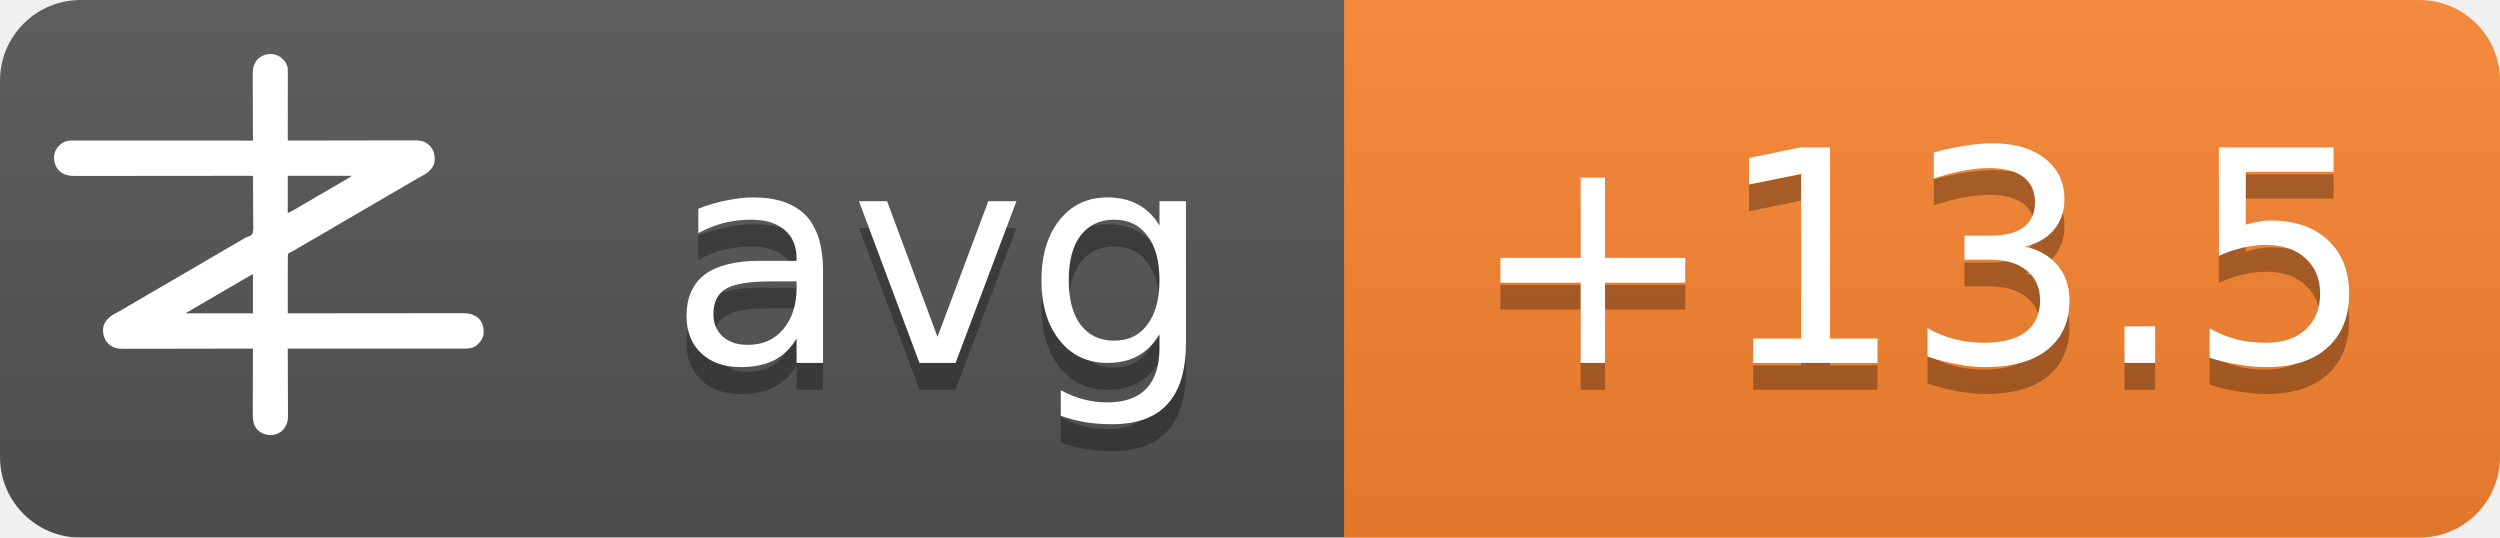
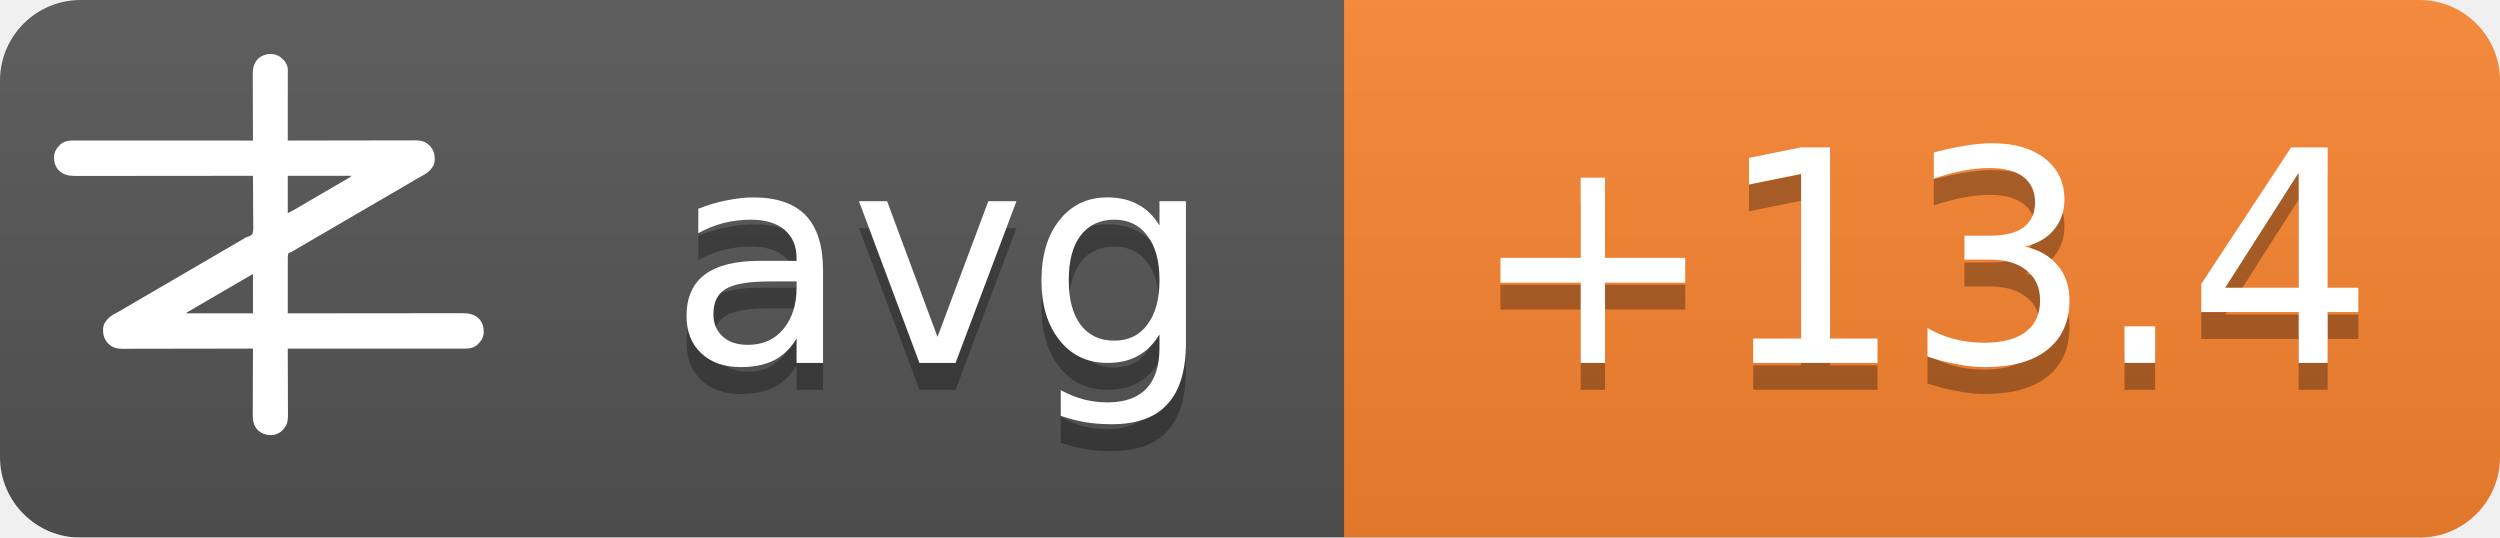
<svg xmlns="http://www.w3.org/2000/svg" width="93" height="20">
  <linearGradient id="b" x2="0" y2="100%">
    <stop offset="0" stop-color="#bbb" stop-opacity=".1" />
    <stop offset="1" stop-opacity=".1" />
  </linearGradient>
  <mask id="a">
    <rect width="93" height="20" rx="3" fill="#fff" />
  </mask>
  <g mask="url(#a)">
    <path fill="#555" d="M0 0h93v20H0z" />
    <path fill="#fb8530" d="M50 0h43v20H50z" />
    <path fill="url(#b)" d="M0 0h93v20H0z" />
  </g>
  <g fill="#fff" text-anchor="middle" font-family="DejaVu Sans,Verdana,Geneva,sans-serif" font-size="11">
    <text x="35" y="14.5" fill="#010101" fill-opacity=".3" text-anchor="middle">avg</text>
    <text x="35" y="13.5" text-anchor="middle">avg</text>
-     <text x="71.5" y="14.5" fill="#010101" fill-opacity=".3" text-anchor="middle">+13.5</text>
-     <text x="71.5" y="13.5" text-anchor="middle">+13.5</text>
+     <text x="71.5" y="14.5" fill="#010101" fill-opacity=".3" text-anchor="middle">+13.4</text>
+     <text x="71.5" y="13.5" text-anchor="middle">+13.4</text>
  </g>
  <g transform="translate(2, 2) scale(0.0156)">
    <path d="M538.273,6.355 C540.3,7.803 542.146,9.339 544,11 C544.605,11.501 545.209,12.003 545.832,12.52 C551.93,17.98 556.451,25.923 558,34 C558.09,36.348 558.122,38.699 558.12,41.049 C558.121,41.759 558.122,42.469 558.123,43.2 C558.124,45.578 558.119,47.957 558.114,50.335 C558.113,52.04 558.113,53.745 558.114,55.45 C558.114,60.08 558.108,64.71 558.101,69.339 C558.095,74.177 558.095,79.015 558.093,83.853 C558.09,93.015 558.082,102.177 558.072,111.339 C558.061,121.77 558.055,132.2 558.05,142.63 C558.04,164.087 558.022,185.543 558,207 C558.992,206.998 558.992,206.998 560.005,206.995 C599.244,206.906 638.484,206.837 677.724,206.796 C682.439,206.791 687.153,206.786 691.868,206.78 C692.807,206.779 693.746,206.778 694.713,206.777 C709.897,206.76 725.081,206.728 740.266,206.691 C755.854,206.654 771.443,206.632 787.031,206.624 C796.645,206.618 806.259,206.601 815.872,206.568 C822.471,206.547 829.069,206.541 835.668,206.546 C839.471,206.549 843.274,206.545 847.077,206.523 C851.211,206.5 855.344,206.508 859.478,206.519 C860.666,206.507 861.854,206.496 863.077,206.484 C874.708,206.566 885.27,209.022 894,217 C894.866,217.763 895.732,218.526 896.625,219.312 C906.609,230.61 909.093,241.115 908.211,255.893 C907.045,267.523 899.957,275.585 891.527,282.982 C887.507,286.192 883.149,288.577 878.625,291 C876.581,292.125 874.538,293.253 872.496,294.383 C871.434,294.97 870.371,295.557 869.277,296.161 C863.687,299.298 858.19,302.589 852.688,305.875 C842.692,311.83 832.649,317.693 822.564,323.493 C812.339,329.374 802.151,335.315 791.968,341.266 C786.98,344.18 781.99,347.09 777,350 C775,351.167 773,352.333 771,353.5 C767,355.833 763,358.167 759,360.5 C758.01,361.077 757.02,361.655 756,362.25 C753.999,363.417 751.997,364.585 749.996,365.752 C745.019,368.655 740.044,371.558 735.07,374.465 C724.795,380.468 714.504,386.442 704.188,392.375 C695.251,397.517 686.361,402.73 677.5,408 C667.565,413.909 657.583,419.731 647.563,425.494 C637.339,431.374 627.151,437.315 616.968,443.266 C611.98,446.18 606.99,449.09 602,452 C595.8,455.616 589.601,459.233 583.402,462.852 C581.779,463.799 581.779,463.799 580.123,464.766 C578.058,465.971 575.993,467.177 573.928,468.383 C572.991,468.929 572.055,469.476 571.09,470.039 C570.274,470.516 569.458,470.992 568.617,471.483 C566,473 566,473 562.392,474.252 C560.444,475.261 560.444,475.261 559,477 C557.895,481.466 558.058,485.91 558.114,490.489 C558.106,491.889 558.095,493.288 558.081,494.688 C558.052,498.486 558.066,502.282 558.088,506.08 C558.104,510.049 558.08,514.018 558.06,517.987 C558.029,525.502 558.033,533.017 558.05,540.532 C558.068,549.089 558.046,557.645 558.021,566.201 C557.97,583.801 557.969,601.4 558,619 C558.905,618.999 559.811,618.998 560.743,618.997 C614.404,618.929 668.065,618.878 721.726,618.847 C728.169,618.843 734.613,618.839 741.057,618.835 C742.339,618.834 743.622,618.834 744.944,618.833 C765.713,618.82 786.482,618.796 807.25,618.769 C828.563,618.74 849.875,618.724 871.187,618.718 C884.337,618.714 897.486,618.701 910.636,618.676 C919.654,618.66 928.673,618.656 937.691,618.659 C942.893,618.661 948.096,618.658 953.298,618.642 C958.065,618.628 962.833,618.627 967.6,618.637 C969.32,618.639 971.041,618.635 972.761,618.625 C988.359,618.545 1001.304,620.231 1013.289,631.07 C1022.63,640.831 1025.523,651.69 1025.273,664.816 C1024.716,676.951 1018.801,685.602 1010.25,693.75 C1002.107,700.576 993.074,703.126 982.638,703.123 C981.903,703.124 981.168,703.125 980.41,703.127 C977.94,703.129 975.469,703.125 972.998,703.12 C971.212,703.121 969.426,703.122 967.64,703.123 C962.725,703.125 957.811,703.121 952.897,703.116 C947.6,703.112 942.303,703.113 937.006,703.114 C927.826,703.114 918.646,703.111 909.467,703.106 C896.194,703.098 882.922,703.095 869.65,703.094 C848.117,703.092 826.585,703.085 805.052,703.075 C784.134,703.066 763.215,703.059 742.296,703.055 C740.362,703.055 740.362,703.055 738.389,703.054 C731.923,703.053 725.456,703.052 718.989,703.05 C665.326,703.04 611.663,703.022 558,703 C558.004,703.881 558.007,704.763 558.011,705.671 C558.1,727.147 558.166,748.623 558.207,770.099 C558.228,780.485 558.256,790.871 558.302,801.257 C558.342,810.312 558.367,819.367 558.376,828.422 C558.382,833.214 558.394,838.006 558.423,842.798 C558.45,847.315 558.458,851.831 558.452,856.348 C558.454,858 558.461,859.651 558.477,861.303 C558.593,874.39 556.909,884.889 548,895 C547.475,895.617 546.951,896.235 546.41,896.871 C539.67,904.246 530.375,908.396 520.457,909.341 C506.721,909.483 496.278,906.386 486,897 C475.869,885.646 474.41,873.462 474.546,858.87 C474.547,857.164 474.546,855.458 474.544,853.752 C474.543,849.152 474.566,844.551 474.594,839.951 C474.62,835.132 474.622,830.312 474.627,825.493 C474.639,816.381 474.672,807.269 474.712,798.157 C474.757,787.777 474.779,777.397 474.799,767.017 C474.84,745.678 474.911,724.339 475,703 C474.324,703.002 473.647,703.003 472.95,703.005 C432.834,703.094 392.718,703.163 352.601,703.204 C347.781,703.209 342.961,703.214 338.141,703.22 C337.181,703.221 336.222,703.222 335.233,703.223 C319.709,703.24 304.185,703.272 288.662,703.309 C272.725,703.346 256.788,703.368 240.852,703.376 C231.023,703.382 221.195,703.399 211.366,703.432 C204.62,703.453 197.875,703.459 191.129,703.454 C187.241,703.451 183.353,703.455 179.465,703.477 C175.897,703.496 172.329,703.497 168.762,703.484 C166.876,703.481 164.991,703.498 163.106,703.516 C151.4,703.435 140.793,701.035 132,693 C131.134,692.237 130.268,691.474 129.375,690.688 C119.391,679.39 116.907,668.885 117.789,654.107 C118.955,642.477 126.043,634.415 134.473,627.018 C138.493,623.808 142.851,621.423 147.375,619 C149.419,617.875 151.462,616.747 153.504,615.617 C154.566,615.03 155.629,614.443 156.723,613.839 C162.313,610.702 167.81,607.411 173.312,604.125 C183.308,598.17 193.351,592.307 203.436,586.507 C213.661,580.626 223.849,574.685 234.032,568.734 C239.02,565.82 244.01,562.91 249,560 C251,558.833 253,557.667 255,556.5 C267,549.5 279,542.5 291,535.5 C291.99,534.923 292.98,534.345 294,533.75 C296.001,532.583 298.003,531.415 300.004,530.248 C304.981,527.345 309.956,524.442 314.93,521.535 C325.205,515.532 335.496,509.558 345.812,503.625 C354.749,498.483 363.639,493.27 372.5,488 C382.435,482.091 392.417,476.269 402.437,470.506 C409.68,466.34 416.909,462.151 424.125,457.938 C425.588,457.083 425.588,457.083 427.08,456.212 C430.054,454.475 433.027,452.738 436,451 C440.208,448.541 444.416,446.083 448.625,443.625 C449.56,443.078 450.494,442.532 451.458,441.969 C452.371,441.435 453.285,440.901 454.227,440.352 C455.087,439.812 455.946,439.273 456.832,438.717 C460,437 460,437 463.571,436.011 C468.09,434.438 471.29,433.051 474,429 C476.614,419.869 475.804,409.751 475.621,400.323 C475.562,396.476 475.582,392.63 475.593,388.784 C475.603,381.508 475.541,374.236 475.454,366.961 C475.358,358.676 475.341,350.391 475.331,342.105 C475.309,325.069 475.188,308.035 475,291 C473.62,291.002 473.62,291.002 472.212,291.003 C417.674,291.071 363.137,291.122 308.599,291.153 C302.05,291.157 295.501,291.161 288.953,291.165 C287.649,291.166 286.345,291.166 285.002,291.167 C263.894,291.18 242.785,291.204 221.677,291.231 C200.017,291.26 178.357,291.276 156.696,291.282 C143.332,291.286 129.967,291.299 116.602,291.324 C107.437,291.34 98.271,291.344 89.106,291.341 C83.818,291.339 78.531,291.342 73.244,291.358 C68.398,291.372 63.554,291.373 58.708,291.363 C56.96,291.361 55.211,291.365 53.463,291.375 C37.782,291.454 24.767,289.833 12.711,278.93 C3.37,269.169 0.477,258.31 0.727,245.184 C1.284,233.049 7.199,224.398 15.75,216.25 C23.907,209.413 33.022,206.837 43.471,206.877 C44.592,206.875 44.592,206.875 45.735,206.873 C48.246,206.871 50.757,206.875 53.267,206.88 C55.083,206.879 56.898,206.878 58.713,206.877 C63.707,206.875 68.701,206.879 73.695,206.884 C79.078,206.888 84.461,206.887 89.844,206.886 C99.172,206.886 108.501,206.889 117.83,206.894 C131.317,206.902 144.805,206.905 158.293,206.906 C180.174,206.908 202.056,206.915 223.938,206.925 C245.197,206.934 266.455,206.941 287.714,206.945 C289.024,206.945 290.334,206.946 291.683,206.946 C298.255,206.947 304.827,206.948 311.398,206.95 C365.932,206.96 420.466,206.978 475,207 C474.996,206.119 474.993,205.237 474.989,204.329 C474.9,182.853 474.834,161.377 474.793,139.901 C474.772,129.515 474.744,119.129 474.698,108.743 C474.658,99.688 474.633,90.633 474.624,81.578 C474.618,76.786 474.606,71.994 474.577,67.202 C474.55,62.685 474.542,58.169 474.548,53.652 C474.546,52 474.539,50.349 474.523,48.697 C474.394,34.178 477.037,23.083 487,12 C500.963,-0.67 521.883,-3.417 538.273,6.355 Z M558,291 C558,320.37 558,349.74 558,380 C568.041,374.999 568.041,374.999 577.75,369.5 C579.212,368.63 580.674,367.76 582.137,366.891 C582.915,366.427 583.692,365.964 584.494,365.486 C589.168,362.714 593.867,359.985 598.562,357.25 C600.626,356.047 602.69,354.844 604.754,353.641 C606.305,352.737 606.305,352.737 607.887,351.814 C612.926,348.878 617.963,345.939 623,343 C625,341.833 627,340.667 629,339.5 C629.99,338.923 630.98,338.345 632,337.75 C665,318.5 665,318.5 668.005,316.747 C669.988,315.59 671.971,314.433 673.954,313.274 C679.207,310.206 684.467,307.151 689.738,304.113 C690.838,303.477 691.939,302.841 693.072,302.186 C695.187,300.963 697.304,299.744 699.424,298.529 C700.848,297.705 700.848,297.705 702.301,296.863 C703.138,296.382 703.975,295.9 704.837,295.404 C707.289,293.919 707.289,293.919 710,291 C659.84,291 609.68,291 558,291 Z M469.207,528.605 C468.196,529.17 467.184,529.735 466.142,530.316 C465.043,530.934 463.945,531.551 462.812,532.188 C461.682,532.822 460.552,533.456 459.387,534.109 C450.357,539.189 441.423,544.425 432.52,549.723 C426.741,553.161 420.935,556.553 415.125,559.938 C414.127,560.519 413.129,561.1 412.101,561.699 C410.078,562.878 408.055,564.056 406.032,565.234 C401.02,568.153 396.01,571.077 391,574 C389,575.167 387,576.333 385,577.5 C384.01,578.077 383.02,578.655 382,579.25 C373,584.5 373,584.5 369.998,586.251 C368.005,587.414 366.012,588.576 364.02,589.739 C358.909,592.721 353.798,595.7 348.684,598.676 C335.318,606.454 335.318,606.454 322,614.312 C321.065,614.863 321.065,614.863 320.111,615.425 C318.723,616.255 317.358,617.123 316,618 C316,618.33 316,618.66 316,619 C368.47,619 420.94,619 475,619 C475,588.31 475,557.62 475,526 C472.956,526 470.925,527.646 469.207,528.605 Z" fill="#fff" fill-rule="nonzero" />
  </g>
</svg>
